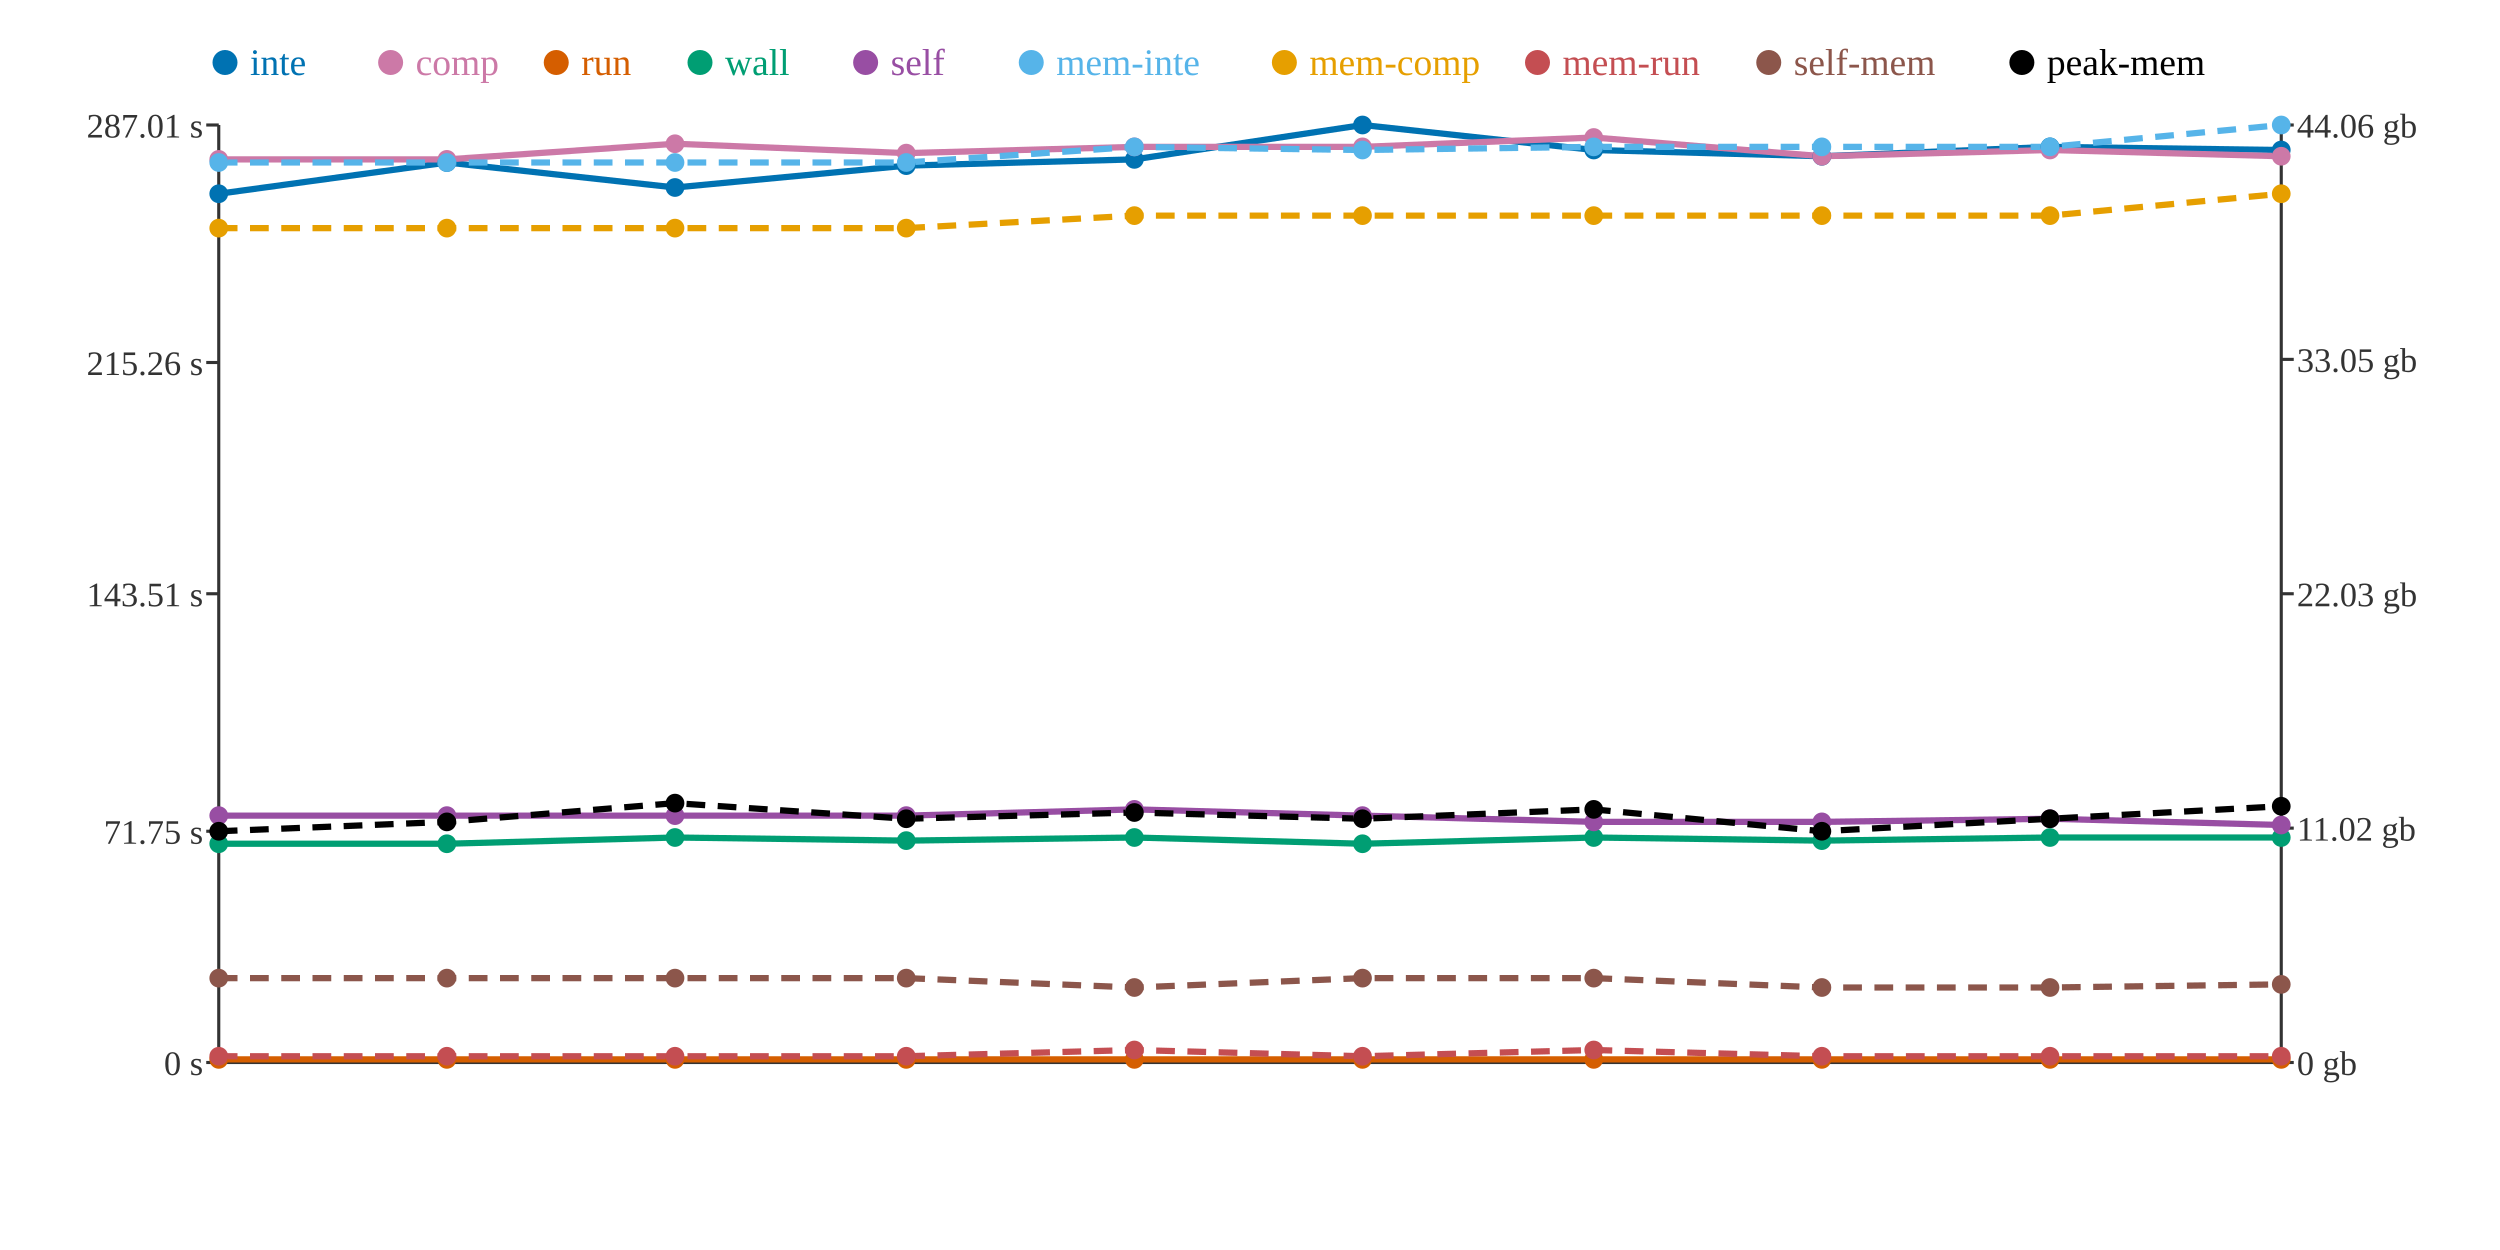
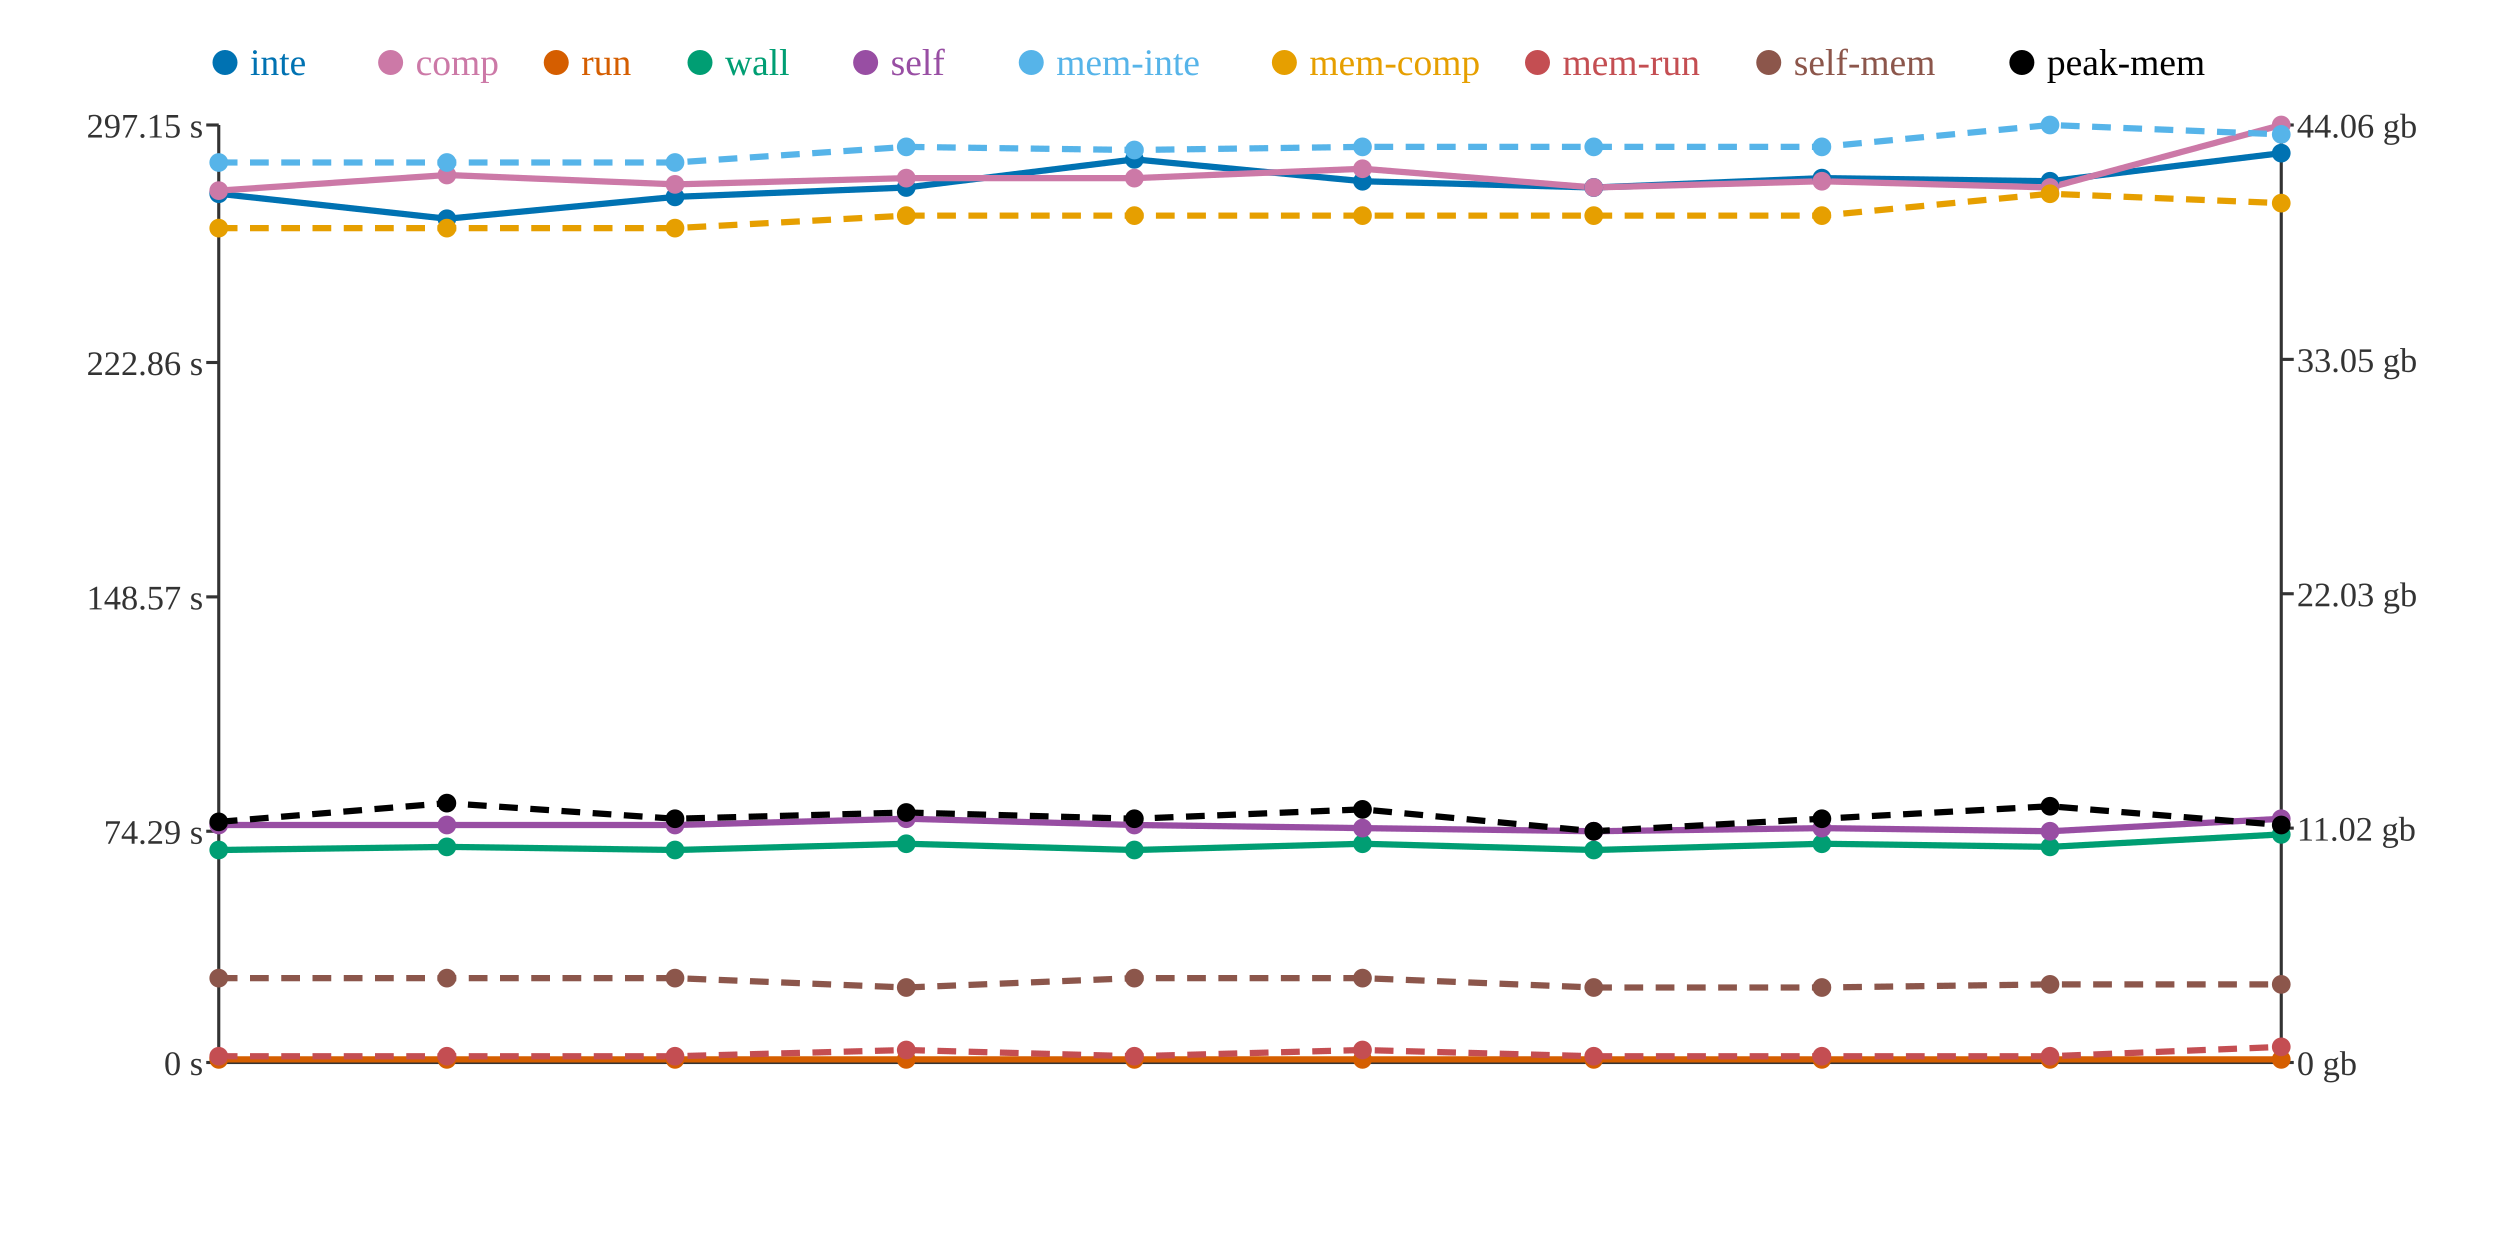
<svg xmlns="http://www.w3.org/2000/svg" width="800" height="400">
  <rect width="800" height="400" fill="white" />
  <line x1="70" y1="40" x2="70" y2="340" stroke="#333" stroke-width="1" />
  <line x1="70" y1="340" x2="730" y2="340" stroke="#333" stroke-width="1" />
  <line x1="730" y1="40" x2="730" y2="340" stroke="#333" stroke-width="1" />
  <line x1="66" y1="340" x2="70" y2="340" stroke="#333" stroke-width="1" />
  <text x="65" y="344" text-anchor="end" font-size="11" fill="#333">0 s</text>
  <line x1="66" y1="266" x2="70" y2="266" stroke="#333" stroke-width="1" />
-   <text x="65" y="270" text-anchor="end" font-size="11" fill="#333">71.75 s</text>
-   <line x1="66" y1="190" x2="70" y2="190" stroke="#333" stroke-width="1" />
-   <text x="65" y="194" text-anchor="end" font-size="11" fill="#333">143.51 s</text>
+   <text x="65" y="270" text-anchor="end" font-size="11" fill="#333">74.29 s</text>
+   <line x1="66" y1="191" x2="70" y2="191" stroke="#333" stroke-width="1" />
+   <text x="65" y="195" text-anchor="end" font-size="11" fill="#333">148.57 s</text>
  <line x1="66" y1="116" x2="70" y2="116" stroke="#333" stroke-width="1" />
-   <text x="65" y="120" text-anchor="end" font-size="11" fill="#333">215.26 s</text>
+   <text x="65" y="120" text-anchor="end" font-size="11" fill="#333">222.86 s</text>
  <line x1="66" y1="40" x2="70" y2="40" stroke="#333" stroke-width="1" />
-   <text x="65" y="44" text-anchor="end" font-size="11" fill="#333">287.01 s</text>
+   <text x="65" y="44" text-anchor="end" font-size="11" fill="#333">297.15 s</text>
  <line x1="730" y1="340" x2="734" y2="340" stroke="#333" stroke-width="1" />
  <text x="735" y="344" text-anchor="start" font-size="11" fill="#333">0 gb</text>
  <line x1="730" y1="265" x2="734" y2="265" stroke="#333" stroke-width="1" />
  <text x="735" y="269" text-anchor="start" font-size="11" fill="#333">11.02 gb</text>
  <line x1="730" y1="190" x2="734" y2="190" stroke="#333" stroke-width="1" />
  <text x="735" y="194" text-anchor="start" font-size="11" fill="#333">22.03 gb</text>
  <line x1="730" y1="115" x2="734" y2="115" stroke="#333" stroke-width="1" />
  <text x="735" y="119" text-anchor="start" font-size="11" fill="#333">33.05 gb</text>
  <line x1="730" y1="40" x2="734" y2="40" stroke="#333" stroke-width="1" />
  <text x="735" y="44" text-anchor="start" font-size="11" fill="#333">44.06 gb</text>
-   <polyline points="70,62 143,52 216,60 290,53 363,51 436,40 510,48 583,50 656,47 730,48" fill="none" stroke="#0072B2" stroke-width="2" />
-   <polyline points="70,51 143,51 216,46 290,49 363,47 436,47 510,44 583,50 656,48 730,50" fill="none" stroke="#CC79A7" stroke-width="2" />
+   <polyline points="70,62 143,70 216,63 290,60 363,51 436,58 510,60 583,57 656,58 730,49" fill="none" stroke="#0072B2" stroke-width="2" />
+   <polyline points="70,61 143,56 216,59 290,57 363,57 436,54 510,60 583,58 656,60 730,40" fill="none" stroke="#CC79A7" stroke-width="2" />
  <polyline points="70,339 143,339 216,339 290,339 363,339 436,339 510,339 583,339 656,339 730,339" fill="none" stroke="#D55E00" stroke-width="2" />
-   <polyline points="70,270 143,270 216,268 290,269 363,268 436,270 510,268 583,269 656,268 730,268" fill="none" stroke="#009E73" stroke-width="2" />
-   <polyline points="70,261 143,261 216,261 290,261 363,259 436,261 510,263 583,263 656,262 730,264" fill="none" stroke="#984EA3" stroke-width="2" />
-   <polyline points="70,52 143,52 216,52 290,52 363,47 436,48 510,47 583,47 656,47 730,40" fill="none" stroke="#56B4E9" stroke-width="2" stroke-dasharray="6 4" />
-   <polyline points="70,73 143,73 216,73 290,73 363,69 436,69 510,69 583,69 656,69 730,62" fill="none" stroke="#E69F00" stroke-width="2" stroke-dasharray="6 4" />
-   <polyline points="70,338 143,338 216,338 290,338 363,336 436,338 510,336 583,338 656,338 730,338" fill="none" stroke="#C44E52" stroke-width="2" stroke-dasharray="6 4" />
-   <polyline points="70,313 143,313 216,313 290,313 363,316 436,313 510,313 583,316 656,316 730,315" fill="none" stroke="#8C564B" stroke-width="2" stroke-dasharray="6 4" />
-   <polyline points="70,266 143,263 216,257 290,262 363,260 436,262 510,259 583,266 656,262 730,258" fill="none" stroke="#000000" stroke-width="2" stroke-dasharray="6 4" />
+   <polyline points="70,272 143,271 216,272 290,270 363,272 436,270 510,272 583,270 656,271 730,267" fill="none" stroke="#009E73" stroke-width="2" />
+   <polyline points="70,264 143,264 216,264 290,262 363,264 436,265 510,266 583,265 656,266 730,262" fill="none" stroke="#984EA3" stroke-width="2" />
+   <polyline points="70,52 143,52 216,52 290,47 363,48 436,47 510,47 583,47 656,40 730,43" fill="none" stroke="#56B4E9" stroke-width="2" stroke-dasharray="6 4" />
+   <polyline points="70,73 143,73 216,73 290,69 363,69 436,69 510,69 583,69 656,62 730,65" fill="none" stroke="#E69F00" stroke-width="2" stroke-dasharray="6 4" />
+   <polyline points="70,338 143,338 216,338 290,336 363,338 436,336 510,338 583,338 656,338 730,335" fill="none" stroke="#C44E52" stroke-width="2" stroke-dasharray="6 4" />
+   <polyline points="70,313 143,313 216,313 290,316 363,313 436,313 510,316 583,316 656,315 730,315" fill="none" stroke="#8C564B" stroke-width="2" stroke-dasharray="6 4" />
+   <polyline points="70,263 143,257 216,262 290,260 363,262 436,259 510,266 583,262 656,258 730,264" fill="none" stroke="#000000" stroke-width="2" stroke-dasharray="6 4" />
  <circle cx="70" cy="62" r="3" fill="#0072B2" />
-   <circle cx="70" cy="51" r="3" fill="#CC79A7" />
+   <circle cx="70" cy="61" r="3" fill="#CC79A7" />
  <circle cx="70" cy="339" r="3" fill="#D55E00" />
-   <circle cx="70" cy="270" r="3" fill="#009E73" />
-   <circle cx="70" cy="261" r="3" fill="#984EA3" />
+   <circle cx="70" cy="272" r="3" fill="#009E73" />
+   <circle cx="70" cy="264" r="3" fill="#984EA3" />
  <circle cx="70" cy="52" r="3" fill="#56B4E9" />
  <circle cx="70" cy="73" r="3" fill="#E69F00" />
  <circle cx="70" cy="338" r="3" fill="#C44E52" />
  <circle cx="70" cy="313" r="3" fill="#8C564B" />
-   <circle cx="70" cy="266" r="3" fill="#000000" />
-   <circle cx="143" cy="52" r="3" fill="#0072B2" />
-   <circle cx="143" cy="51" r="3" fill="#CC79A7" />
+   <circle cx="70" cy="263" r="3" fill="#000000" />
+   <circle cx="143" cy="70" r="3" fill="#0072B2" />
+   <circle cx="143" cy="56" r="3" fill="#CC79A7" />
  <circle cx="143" cy="339" r="3" fill="#D55E00" />
-   <circle cx="143" cy="270" r="3" fill="#009E73" />
-   <circle cx="143" cy="261" r="3" fill="#984EA3" />
+   <circle cx="143" cy="271" r="3" fill="#009E73" />
+   <circle cx="143" cy="264" r="3" fill="#984EA3" />
  <circle cx="143" cy="52" r="3" fill="#56B4E9" />
  <circle cx="143" cy="73" r="3" fill="#E69F00" />
  <circle cx="143" cy="338" r="3" fill="#C44E52" />
  <circle cx="143" cy="313" r="3" fill="#8C564B" />
-   <circle cx="143" cy="263" r="3" fill="#000000" />
-   <circle cx="216" cy="60" r="3" fill="#0072B2" />
-   <circle cx="216" cy="46" r="3" fill="#CC79A7" />
+   <circle cx="143" cy="257" r="3" fill="#000000" />
+   <circle cx="216" cy="63" r="3" fill="#0072B2" />
+   <circle cx="216" cy="59" r="3" fill="#CC79A7" />
  <circle cx="216" cy="339" r="3" fill="#D55E00" />
-   <circle cx="216" cy="268" r="3" fill="#009E73" />
-   <circle cx="216" cy="261" r="3" fill="#984EA3" />
+   <circle cx="216" cy="272" r="3" fill="#009E73" />
+   <circle cx="216" cy="264" r="3" fill="#984EA3" />
  <circle cx="216" cy="52" r="3" fill="#56B4E9" />
  <circle cx="216" cy="73" r="3" fill="#E69F00" />
  <circle cx="216" cy="338" r="3" fill="#C44E52" />
  <circle cx="216" cy="313" r="3" fill="#8C564B" />
-   <circle cx="216" cy="257" r="3" fill="#000000" />
-   <circle cx="290" cy="53" r="3" fill="#0072B2" />
-   <circle cx="290" cy="49" r="3" fill="#CC79A7" />
+   <circle cx="216" cy="262" r="3" fill="#000000" />
+   <circle cx="290" cy="60" r="3" fill="#0072B2" />
+   <circle cx="290" cy="57" r="3" fill="#CC79A7" />
  <circle cx="290" cy="339" r="3" fill="#D55E00" />
-   <circle cx="290" cy="269" r="3" fill="#009E73" />
-   <circle cx="290" cy="261" r="3" fill="#984EA3" />
-   <circle cx="290" cy="52" r="3" fill="#56B4E9" />
-   <circle cx="290" cy="73" r="3" fill="#E69F00" />
-   <circle cx="290" cy="338" r="3" fill="#C44E52" />
-   <circle cx="290" cy="313" r="3" fill="#8C564B" />
-   <circle cx="290" cy="262" r="3" fill="#000000" />
+   <circle cx="290" cy="270" r="3" fill="#009E73" />
+   <circle cx="290" cy="262" r="3" fill="#984EA3" />
+   <circle cx="290" cy="47" r="3" fill="#56B4E9" />
+   <circle cx="290" cy="69" r="3" fill="#E69F00" />
+   <circle cx="290" cy="336" r="3" fill="#C44E52" />
+   <circle cx="290" cy="316" r="3" fill="#8C564B" />
+   <circle cx="290" cy="260" r="3" fill="#000000" />
  <circle cx="363" cy="51" r="3" fill="#0072B2" />
-   <circle cx="363" cy="47" r="3" fill="#CC79A7" />
+   <circle cx="363" cy="57" r="3" fill="#CC79A7" />
  <circle cx="363" cy="339" r="3" fill="#D55E00" />
-   <circle cx="363" cy="268" r="3" fill="#009E73" />
-   <circle cx="363" cy="259" r="3" fill="#984EA3" />
-   <circle cx="363" cy="47" r="3" fill="#56B4E9" />
+   <circle cx="363" cy="272" r="3" fill="#009E73" />
+   <circle cx="363" cy="264" r="3" fill="#984EA3" />
+   <circle cx="363" cy="48" r="3" fill="#56B4E9" />
  <circle cx="363" cy="69" r="3" fill="#E69F00" />
-   <circle cx="363" cy="336" r="3" fill="#C44E52" />
-   <circle cx="363" cy="316" r="3" fill="#8C564B" />
-   <circle cx="363" cy="260" r="3" fill="#000000" />
-   <circle cx="436" cy="40" r="3" fill="#0072B2" />
-   <circle cx="436" cy="47" r="3" fill="#CC79A7" />
+   <circle cx="363" cy="338" r="3" fill="#C44E52" />
+   <circle cx="363" cy="313" r="3" fill="#8C564B" />
+   <circle cx="363" cy="262" r="3" fill="#000000" />
+   <circle cx="436" cy="58" r="3" fill="#0072B2" />
+   <circle cx="436" cy="54" r="3" fill="#CC79A7" />
  <circle cx="436" cy="339" r="3" fill="#D55E00" />
  <circle cx="436" cy="270" r="3" fill="#009E73" />
-   <circle cx="436" cy="261" r="3" fill="#984EA3" />
-   <circle cx="436" cy="48" r="3" fill="#56B4E9" />
+   <circle cx="436" cy="265" r="3" fill="#984EA3" />
+   <circle cx="436" cy="47" r="3" fill="#56B4E9" />
  <circle cx="436" cy="69" r="3" fill="#E69F00" />
-   <circle cx="436" cy="338" r="3" fill="#C44E52" />
+   <circle cx="436" cy="336" r="3" fill="#C44E52" />
  <circle cx="436" cy="313" r="3" fill="#8C564B" />
-   <circle cx="436" cy="262" r="3" fill="#000000" />
-   <circle cx="510" cy="48" r="3" fill="#0072B2" />
-   <circle cx="510" cy="44" r="3" fill="#CC79A7" />
+   <circle cx="436" cy="259" r="3" fill="#000000" />
+   <circle cx="510" cy="60" r="3" fill="#0072B2" />
+   <circle cx="510" cy="60" r="3" fill="#CC79A7" />
  <circle cx="510" cy="339" r="3" fill="#D55E00" />
-   <circle cx="510" cy="268" r="3" fill="#009E73" />
-   <circle cx="510" cy="263" r="3" fill="#984EA3" />
+   <circle cx="510" cy="272" r="3" fill="#009E73" />
+   <circle cx="510" cy="266" r="3" fill="#984EA3" />
  <circle cx="510" cy="47" r="3" fill="#56B4E9" />
  <circle cx="510" cy="69" r="3" fill="#E69F00" />
-   <circle cx="510" cy="336" r="3" fill="#C44E52" />
-   <circle cx="510" cy="313" r="3" fill="#8C564B" />
-   <circle cx="510" cy="259" r="3" fill="#000000" />
-   <circle cx="583" cy="50" r="3" fill="#0072B2" />
-   <circle cx="583" cy="50" r="3" fill="#CC79A7" />
+   <circle cx="510" cy="338" r="3" fill="#C44E52" />
+   <circle cx="510" cy="316" r="3" fill="#8C564B" />
+   <circle cx="510" cy="266" r="3" fill="#000000" />
+   <circle cx="583" cy="57" r="3" fill="#0072B2" />
+   <circle cx="583" cy="58" r="3" fill="#CC79A7" />
  <circle cx="583" cy="339" r="3" fill="#D55E00" />
-   <circle cx="583" cy="269" r="3" fill="#009E73" />
-   <circle cx="583" cy="263" r="3" fill="#984EA3" />
+   <circle cx="583" cy="270" r="3" fill="#009E73" />
+   <circle cx="583" cy="265" r="3" fill="#984EA3" />
  <circle cx="583" cy="47" r="3" fill="#56B4E9" />
  <circle cx="583" cy="69" r="3" fill="#E69F00" />
  <circle cx="583" cy="338" r="3" fill="#C44E52" />
  <circle cx="583" cy="316" r="3" fill="#8C564B" />
-   <circle cx="583" cy="266" r="3" fill="#000000" />
-   <circle cx="656" cy="47" r="3" fill="#0072B2" />
-   <circle cx="656" cy="48" r="3" fill="#CC79A7" />
+   <circle cx="583" cy="262" r="3" fill="#000000" />
+   <circle cx="656" cy="58" r="3" fill="#0072B2" />
+   <circle cx="656" cy="60" r="3" fill="#CC79A7" />
  <circle cx="656" cy="339" r="3" fill="#D55E00" />
-   <circle cx="656" cy="268" r="3" fill="#009E73" />
-   <circle cx="656" cy="262" r="3" fill="#984EA3" />
-   <circle cx="656" cy="47" r="3" fill="#56B4E9" />
-   <circle cx="656" cy="69" r="3" fill="#E69F00" />
+   <circle cx="656" cy="271" r="3" fill="#009E73" />
+   <circle cx="656" cy="266" r="3" fill="#984EA3" />
+   <circle cx="656" cy="40" r="3" fill="#56B4E9" />
+   <circle cx="656" cy="62" r="3" fill="#E69F00" />
  <circle cx="656" cy="338" r="3" fill="#C44E52" />
-   <circle cx="656" cy="316" r="3" fill="#8C564B" />
-   <circle cx="656" cy="262" r="3" fill="#000000" />
-   <circle cx="730" cy="48" r="3" fill="#0072B2" />
-   <circle cx="730" cy="50" r="3" fill="#CC79A7" />
+   <circle cx="656" cy="315" r="3" fill="#8C564B" />
+   <circle cx="656" cy="258" r="3" fill="#000000" />
+   <circle cx="730" cy="49" r="3" fill="#0072B2" />
+   <circle cx="730" cy="40" r="3" fill="#CC79A7" />
  <circle cx="730" cy="339" r="3" fill="#D55E00" />
-   <circle cx="730" cy="268" r="3" fill="#009E73" />
-   <circle cx="730" cy="264" r="3" fill="#984EA3" />
-   <circle cx="730" cy="40" r="3" fill="#56B4E9" />
-   <circle cx="730" cy="62" r="3" fill="#E69F00" />
-   <circle cx="730" cy="338" r="3" fill="#C44E52" />
+   <circle cx="730" cy="267" r="3" fill="#009E73" />
+   <circle cx="730" cy="262" r="3" fill="#984EA3" />
+   <circle cx="730" cy="43" r="3" fill="#56B4E9" />
+   <circle cx="730" cy="65" r="3" fill="#E69F00" />
+   <circle cx="730" cy="335" r="3" fill="#C44E52" />
  <circle cx="730" cy="315" r="3" fill="#8C564B" />
-   <circle cx="730" cy="258" r="3" fill="#000000" />
+   <circle cx="730" cy="264" r="3" fill="#000000" />
  <circle cx="72" cy="20" r="4" fill="#0072B2" />
  <text x="80" y="24" text-anchor="start" font-size="12" fill="#0072B2">inte</text>
  <circle cx="125" cy="20" r="4" fill="#CC79A7" />
  <text x="133" y="24" text-anchor="start" font-size="12" fill="#CC79A7">comp</text>
  <circle cx="178" cy="20" r="4" fill="#D55E00" />
  <text x="186" y="24" text-anchor="start" font-size="12" fill="#D55E00">run</text>
  <circle cx="224" cy="20" r="4" fill="#009E73" />
  <text x="232" y="24" text-anchor="start" font-size="12" fill="#009E73">wall</text>
  <circle cx="277" cy="20" r="4" fill="#984EA3" />
  <text x="285" y="24" text-anchor="start" font-size="12" fill="#984EA3">self</text>
  <circle cx="330" cy="20" r="4" fill="#56B4E9" />
  <text x="338" y="24" text-anchor="start" font-size="12" fill="#56B4E9">mem-inte</text>
  <circle cx="411" cy="20" r="4" fill="#E69F00" />
  <text x="419" y="24" text-anchor="start" font-size="12" fill="#E69F00">mem-comp</text>
  <circle cx="492" cy="20" r="4" fill="#C44E52" />
  <text x="500" y="24" text-anchor="start" font-size="12" fill="#C44E52">mem-run</text>
  <circle cx="566" cy="20" r="4" fill="#8C564B" />
  <text x="574" y="24" text-anchor="start" font-size="12" fill="#8C564B">self-mem</text>
  <circle cx="647" cy="20" r="4" fill="#000000" />
  <text x="655" y="24" text-anchor="start" font-size="12" fill="#000000">peak-mem</text>
</svg>
